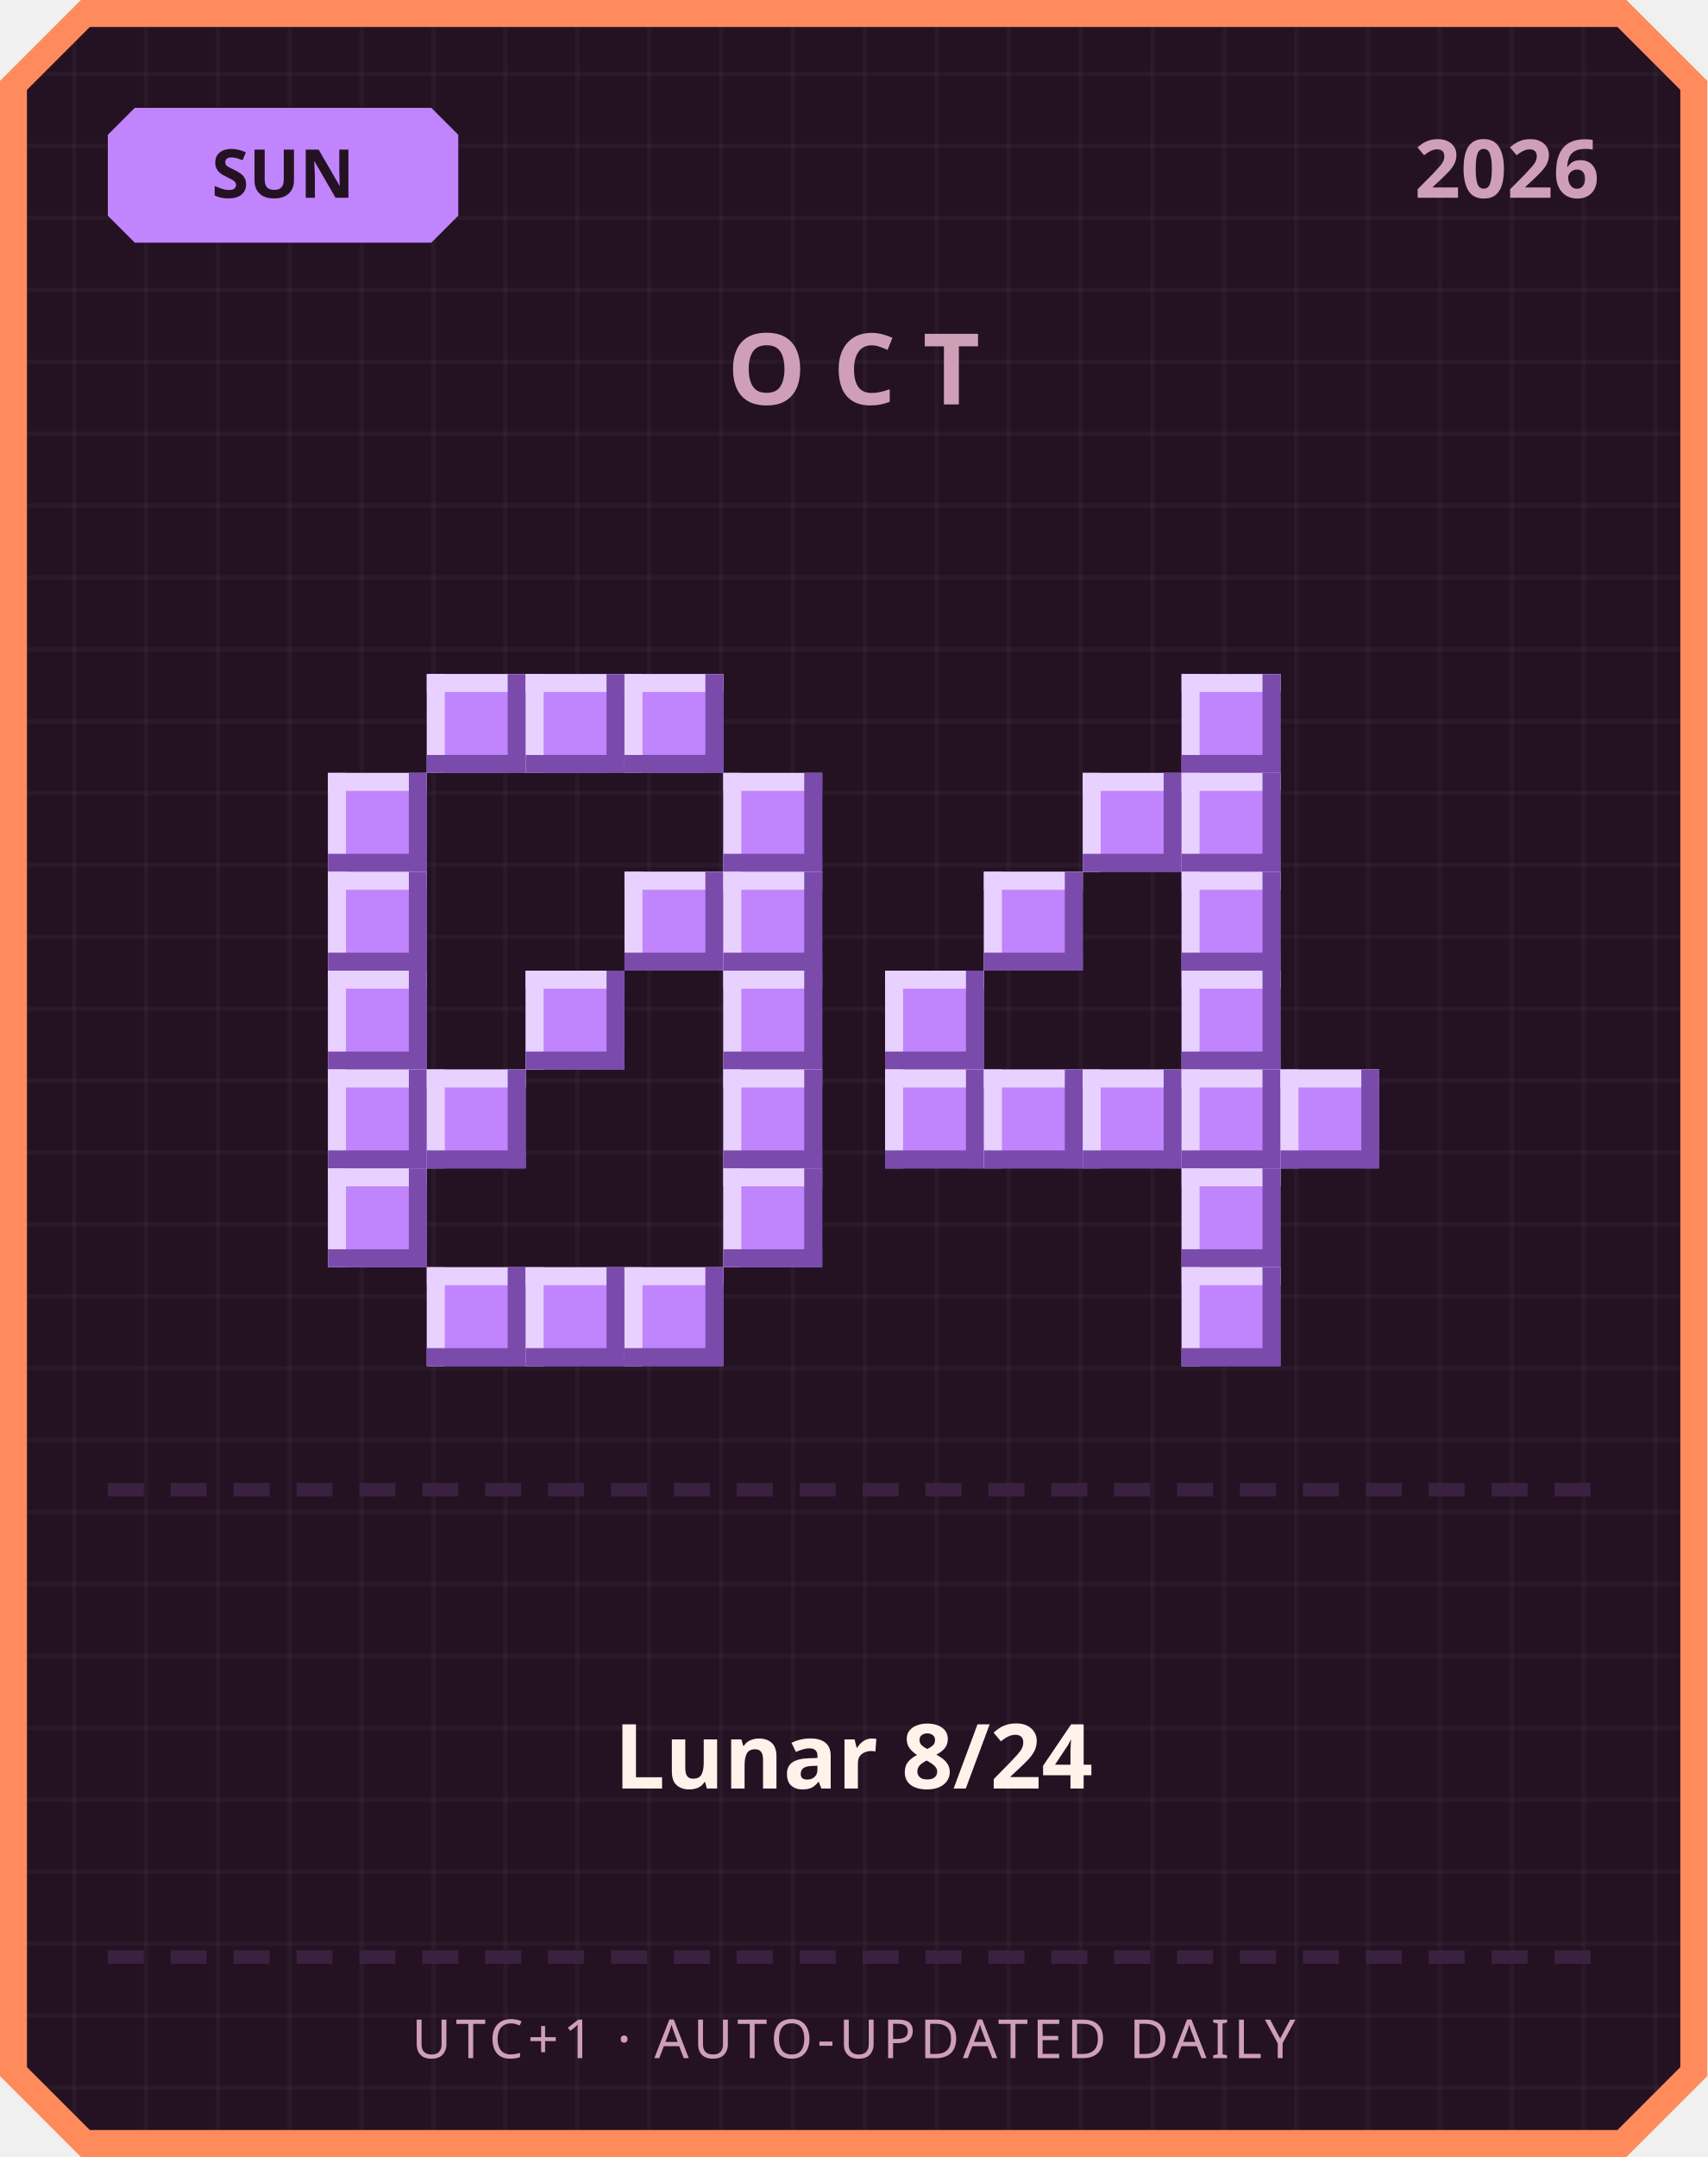
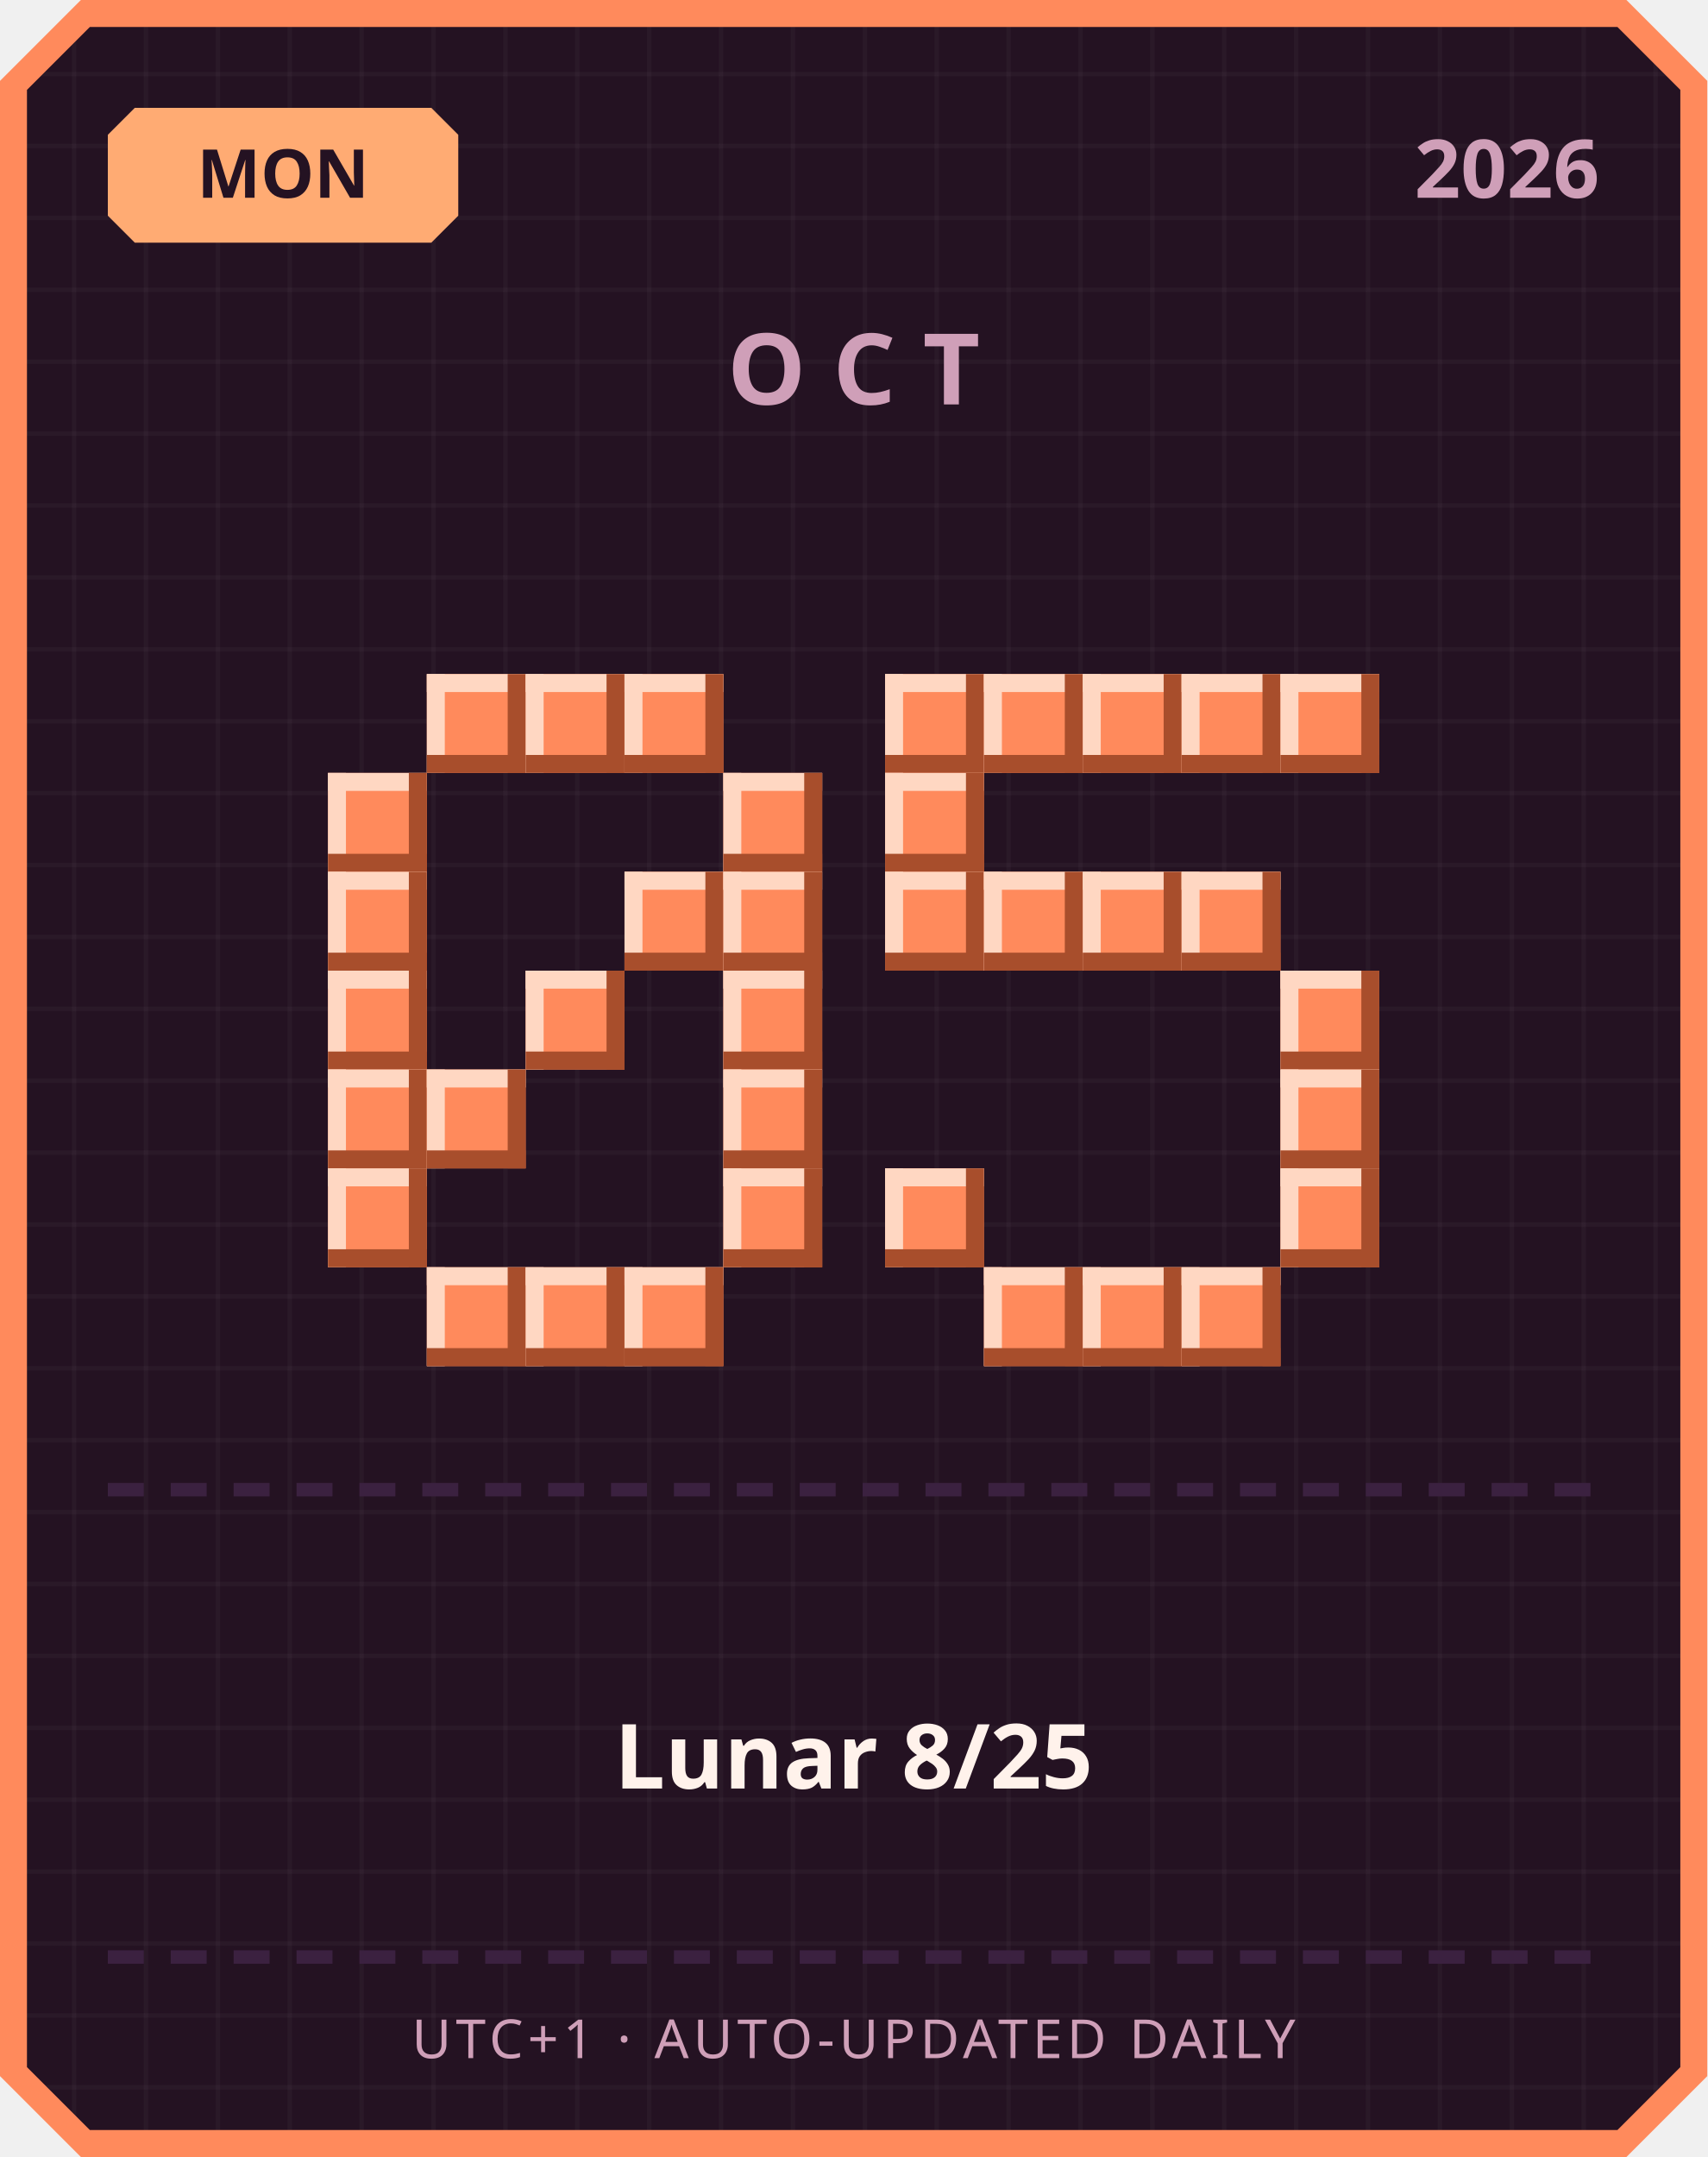
<svg xmlns="http://www.w3.org/2000/svg" width="380" height="480" viewBox="0 0 380 480">
  <defs>
    <pattern id="grid" width="16" height="16" patternUnits="userSpaceOnUse">
      <rect width="16" height="16" fill="#241222" />
      <rect width="1" height="16" fill="#ffffff" opacity="0.03" />
      <rect width="16" height="1" fill="#ffffff" opacity="0.03" />
    </pattern>
  </defs>
  <path d="M 18,0 L 362,0 L 380,18 L 380,462 L 362,480 L 18,480 L 0,462 L 0,18 Z" fill="#ff8a5c" />
  <path d="M 20,6 L 360,6 L 374,20 L 374,460 L 360,474 L 20,474 L 6,460 L 6,20 Z" fill="url(#grid)" />
-   <path d="M 30,24 L 96,24 L 102,30 L 102,48 L 96,54 L 30,54 L 24,48 L 24,30 Z" fill="#c084fc" />
-   <text x="63" y="44" text-anchor="middle" font-family="'Segoe UI', sans-serif" font-size="15" font-weight="700" fill="#241222">SUN</text>
+   <path d="M 30,24 L 96,24 L 102,30 L 102,48 L 96,54 L 30,54 L 24,48 L 24,30 Z" fill="#ffab73" />
+   <text x="63" y="44" text-anchor="middle" font-family="'Segoe UI', sans-serif" font-size="15" font-weight="700" fill="#241222">MON</text>
  <text x="356" y="44" text-anchor="end" font-family="'Segoe UI', sans-serif" font-size="18" font-weight="700" fill="#cf9fb8">2026</text>
  <text x="190" y="90" text-anchor="middle" font-family="'Segoe UI', sans-serif" font-size="22" font-weight="700" letter-spacing="6" fill="#cf9fb8">OCT</text>
-   <rect x="95" y="150" width="22" height="22" fill="#c084fc" />
-   <rect x="95" y="150" width="22" height="4" fill="#e9d1ff" />
-   <rect x="95" y="150" width="4" height="22" fill="#e9d1ff" />
-   <rect x="95" y="168" width="22" height="4" fill="#7a4bab" />
-   <rect x="113" y="150" width="4" height="22" fill="#7a4bab" />
-   <rect x="117" y="150" width="22" height="22" fill="#c084fc" />
-   <rect x="117" y="150" width="22" height="4" fill="#e9d1ff" />
-   <rect x="117" y="150" width="4" height="22" fill="#e9d1ff" />
-   <rect x="117" y="168" width="22" height="4" fill="#7a4bab" />
-   <rect x="135" y="150" width="4" height="22" fill="#7a4bab" />
-   <rect x="139" y="150" width="22" height="22" fill="#c084fc" />
-   <rect x="139" y="150" width="22" height="4" fill="#e9d1ff" />
-   <rect x="139" y="150" width="4" height="22" fill="#e9d1ff" />
-   <rect x="139" y="168" width="22" height="4" fill="#7a4bab" />
-   <rect x="157" y="150" width="4" height="22" fill="#7a4bab" />
-   <rect x="73" y="172" width="22" height="22" fill="#c084fc" />
-   <rect x="73" y="172" width="22" height="4" fill="#e9d1ff" />
-   <rect x="73" y="172" width="4" height="22" fill="#e9d1ff" />
-   <rect x="73" y="190" width="22" height="4" fill="#7a4bab" />
-   <rect x="91" y="172" width="4" height="22" fill="#7a4bab" />
-   <rect x="161" y="172" width="22" height="22" fill="#c084fc" />
-   <rect x="161" y="172" width="22" height="4" fill="#e9d1ff" />
-   <rect x="161" y="172" width="4" height="22" fill="#e9d1ff" />
-   <rect x="161" y="190" width="22" height="4" fill="#7a4bab" />
-   <rect x="179" y="172" width="4" height="22" fill="#7a4bab" />
-   <rect x="73" y="194" width="22" height="22" fill="#c084fc" />
-   <rect x="73" y="194" width="22" height="4" fill="#e9d1ff" />
-   <rect x="73" y="194" width="4" height="22" fill="#e9d1ff" />
-   <rect x="73" y="212" width="22" height="4" fill="#7a4bab" />
-   <rect x="91" y="194" width="4" height="22" fill="#7a4bab" />
-   <rect x="139" y="194" width="22" height="22" fill="#c084fc" />
-   <rect x="139" y="194" width="22" height="4" fill="#e9d1ff" />
-   <rect x="139" y="194" width="4" height="22" fill="#e9d1ff" />
-   <rect x="139" y="212" width="22" height="4" fill="#7a4bab" />
-   <rect x="157" y="194" width="4" height="22" fill="#7a4bab" />
-   <rect x="161" y="194" width="22" height="22" fill="#c084fc" />
-   <rect x="161" y="194" width="22" height="4" fill="#e9d1ff" />
-   <rect x="161" y="194" width="4" height="22" fill="#e9d1ff" />
-   <rect x="161" y="212" width="22" height="4" fill="#7a4bab" />
-   <rect x="179" y="194" width="4" height="22" fill="#7a4bab" />
-   <rect x="73" y="216" width="22" height="22" fill="#c084fc" />
-   <rect x="73" y="216" width="22" height="4" fill="#e9d1ff" />
-   <rect x="73" y="216" width="4" height="22" fill="#e9d1ff" />
-   <rect x="73" y="234" width="22" height="4" fill="#7a4bab" />
-   <rect x="91" y="216" width="4" height="22" fill="#7a4bab" />
-   <rect x="117" y="216" width="22" height="22" fill="#c084fc" />
-   <rect x="117" y="216" width="22" height="4" fill="#e9d1ff" />
-   <rect x="117" y="216" width="4" height="22" fill="#e9d1ff" />
-   <rect x="117" y="234" width="22" height="4" fill="#7a4bab" />
-   <rect x="135" y="216" width="4" height="22" fill="#7a4bab" />
-   <rect x="161" y="216" width="22" height="22" fill="#c084fc" />
-   <rect x="161" y="216" width="22" height="4" fill="#e9d1ff" />
-   <rect x="161" y="216" width="4" height="22" fill="#e9d1ff" />
-   <rect x="161" y="234" width="22" height="4" fill="#7a4bab" />
-   <rect x="179" y="216" width="4" height="22" fill="#7a4bab" />
-   <rect x="73" y="238" width="22" height="22" fill="#c084fc" />
-   <rect x="73" y="238" width="22" height="4" fill="#e9d1ff" />
-   <rect x="73" y="238" width="4" height="22" fill="#e9d1ff" />
-   <rect x="73" y="256" width="22" height="4" fill="#7a4bab" />
-   <rect x="91" y="238" width="4" height="22" fill="#7a4bab" />
-   <rect x="95" y="238" width="22" height="22" fill="#c084fc" />
-   <rect x="95" y="238" width="22" height="4" fill="#e9d1ff" />
-   <rect x="95" y="238" width="4" height="22" fill="#e9d1ff" />
-   <rect x="95" y="256" width="22" height="4" fill="#7a4bab" />
-   <rect x="113" y="238" width="4" height="22" fill="#7a4bab" />
-   <rect x="161" y="238" width="22" height="22" fill="#c084fc" />
-   <rect x="161" y="238" width="22" height="4" fill="#e9d1ff" />
-   <rect x="161" y="238" width="4" height="22" fill="#e9d1ff" />
-   <rect x="161" y="256" width="22" height="4" fill="#7a4bab" />
-   <rect x="179" y="238" width="4" height="22" fill="#7a4bab" />
-   <rect x="73" y="260" width="22" height="22" fill="#c084fc" />
-   <rect x="73" y="260" width="22" height="4" fill="#e9d1ff" />
-   <rect x="73" y="260" width="4" height="22" fill="#e9d1ff" />
-   <rect x="73" y="278" width="22" height="4" fill="#7a4bab" />
-   <rect x="91" y="260" width="4" height="22" fill="#7a4bab" />
-   <rect x="161" y="260" width="22" height="22" fill="#c084fc" />
-   <rect x="161" y="260" width="22" height="4" fill="#e9d1ff" />
-   <rect x="161" y="260" width="4" height="22" fill="#e9d1ff" />
-   <rect x="161" y="278" width="22" height="4" fill="#7a4bab" />
-   <rect x="179" y="260" width="4" height="22" fill="#7a4bab" />
-   <rect x="95" y="282" width="22" height="22" fill="#c084fc" />
-   <rect x="95" y="282" width="22" height="4" fill="#e9d1ff" />
-   <rect x="95" y="282" width="4" height="22" fill="#e9d1ff" />
-   <rect x="95" y="300" width="22" height="4" fill="#7a4bab" />
-   <rect x="113" y="282" width="4" height="22" fill="#7a4bab" />
-   <rect x="117" y="282" width="22" height="22" fill="#c084fc" />
-   <rect x="117" y="282" width="22" height="4" fill="#e9d1ff" />
-   <rect x="117" y="282" width="4" height="22" fill="#e9d1ff" />
-   <rect x="117" y="300" width="22" height="4" fill="#7a4bab" />
-   <rect x="135" y="282" width="4" height="22" fill="#7a4bab" />
-   <rect x="139" y="282" width="22" height="22" fill="#c084fc" />
-   <rect x="139" y="282" width="22" height="4" fill="#e9d1ff" />
-   <rect x="139" y="282" width="4" height="22" fill="#e9d1ff" />
-   <rect x="139" y="300" width="22" height="4" fill="#7a4bab" />
-   <rect x="157" y="282" width="4" height="22" fill="#7a4bab" />
-   <rect x="263" y="150" width="22" height="22" fill="#c084fc" />
-   <rect x="263" y="150" width="22" height="4" fill="#e9d1ff" />
-   <rect x="263" y="150" width="4" height="22" fill="#e9d1ff" />
-   <rect x="263" y="168" width="22" height="4" fill="#7a4bab" />
-   <rect x="281" y="150" width="4" height="22" fill="#7a4bab" />
-   <rect x="241" y="172" width="22" height="22" fill="#c084fc" />
-   <rect x="241" y="172" width="22" height="4" fill="#e9d1ff" />
-   <rect x="241" y="172" width="4" height="22" fill="#e9d1ff" />
-   <rect x="241" y="190" width="22" height="4" fill="#7a4bab" />
-   <rect x="259" y="172" width="4" height="22" fill="#7a4bab" />
-   <rect x="263" y="172" width="22" height="22" fill="#c084fc" />
-   <rect x="263" y="172" width="22" height="4" fill="#e9d1ff" />
-   <rect x="263" y="172" width="4" height="22" fill="#e9d1ff" />
-   <rect x="263" y="190" width="22" height="4" fill="#7a4bab" />
-   <rect x="281" y="172" width="4" height="22" fill="#7a4bab" />
-   <rect x="219" y="194" width="22" height="22" fill="#c084fc" />
-   <rect x="219" y="194" width="22" height="4" fill="#e9d1ff" />
-   <rect x="219" y="194" width="4" height="22" fill="#e9d1ff" />
-   <rect x="219" y="212" width="22" height="4" fill="#7a4bab" />
-   <rect x="237" y="194" width="4" height="22" fill="#7a4bab" />
-   <rect x="263" y="194" width="22" height="22" fill="#c084fc" />
-   <rect x="263" y="194" width="22" height="4" fill="#e9d1ff" />
-   <rect x="263" y="194" width="4" height="22" fill="#e9d1ff" />
-   <rect x="263" y="212" width="22" height="4" fill="#7a4bab" />
-   <rect x="281" y="194" width="4" height="22" fill="#7a4bab" />
-   <rect x="197" y="216" width="22" height="22" fill="#c084fc" />
-   <rect x="197" y="216" width="22" height="4" fill="#e9d1ff" />
-   <rect x="197" y="216" width="4" height="22" fill="#e9d1ff" />
-   <rect x="197" y="234" width="22" height="4" fill="#7a4bab" />
-   <rect x="215" y="216" width="4" height="22" fill="#7a4bab" />
-   <rect x="263" y="216" width="22" height="22" fill="#c084fc" />
-   <rect x="263" y="216" width="22" height="4" fill="#e9d1ff" />
-   <rect x="263" y="216" width="4" height="22" fill="#e9d1ff" />
-   <rect x="263" y="234" width="22" height="4" fill="#7a4bab" />
-   <rect x="281" y="216" width="4" height="22" fill="#7a4bab" />
-   <rect x="197" y="238" width="22" height="22" fill="#c084fc" />
-   <rect x="197" y="238" width="22" height="4" fill="#e9d1ff" />
-   <rect x="197" y="238" width="4" height="22" fill="#e9d1ff" />
-   <rect x="197" y="256" width="22" height="4" fill="#7a4bab" />
-   <rect x="215" y="238" width="4" height="22" fill="#7a4bab" />
-   <rect x="219" y="238" width="22" height="22" fill="#c084fc" />
-   <rect x="219" y="238" width="22" height="4" fill="#e9d1ff" />
-   <rect x="219" y="238" width="4" height="22" fill="#e9d1ff" />
-   <rect x="219" y="256" width="22" height="4" fill="#7a4bab" />
-   <rect x="237" y="238" width="4" height="22" fill="#7a4bab" />
-   <rect x="241" y="238" width="22" height="22" fill="#c084fc" />
-   <rect x="241" y="238" width="22" height="4" fill="#e9d1ff" />
-   <rect x="241" y="238" width="4" height="22" fill="#e9d1ff" />
-   <rect x="241" y="256" width="22" height="4" fill="#7a4bab" />
-   <rect x="259" y="238" width="4" height="22" fill="#7a4bab" />
-   <rect x="263" y="238" width="22" height="22" fill="#c084fc" />
-   <rect x="263" y="238" width="22" height="4" fill="#e9d1ff" />
-   <rect x="263" y="238" width="4" height="22" fill="#e9d1ff" />
-   <rect x="263" y="256" width="22" height="4" fill="#7a4bab" />
-   <rect x="281" y="238" width="4" height="22" fill="#7a4bab" />
-   <rect x="285" y="238" width="22" height="22" fill="#c084fc" />
-   <rect x="285" y="238" width="22" height="4" fill="#e9d1ff" />
-   <rect x="285" y="238" width="4" height="22" fill="#e9d1ff" />
-   <rect x="285" y="256" width="22" height="4" fill="#7a4bab" />
-   <rect x="303" y="238" width="4" height="22" fill="#7a4bab" />
-   <rect x="263" y="260" width="22" height="22" fill="#c084fc" />
-   <rect x="263" y="260" width="22" height="4" fill="#e9d1ff" />
-   <rect x="263" y="260" width="4" height="22" fill="#e9d1ff" />
-   <rect x="263" y="278" width="22" height="4" fill="#7a4bab" />
-   <rect x="281" y="260" width="4" height="22" fill="#7a4bab" />
-   <rect x="263" y="282" width="22" height="22" fill="#c084fc" />
-   <rect x="263" y="282" width="22" height="4" fill="#e9d1ff" />
-   <rect x="263" y="282" width="4" height="22" fill="#e9d1ff" />
-   <rect x="263" y="300" width="22" height="4" fill="#7a4bab" />
-   <rect x="281" y="282" width="4" height="22" fill="#7a4bab" />
+   <rect x="95" y="150" width="22" height="22" fill="#ff8a5c" />
+   <rect x="95" y="150" width="22" height="4" fill="#ffd7c2" />
+   <rect x="95" y="150" width="4" height="22" fill="#ffd7c2" />
+   <rect x="95" y="168" width="22" height="4" fill="#a84e2c" />
+   <rect x="113" y="150" width="4" height="22" fill="#a84e2c" />
+   <rect x="117" y="150" width="22" height="22" fill="#ff8a5c" />
+   <rect x="117" y="150" width="22" height="4" fill="#ffd7c2" />
+   <rect x="117" y="150" width="4" height="22" fill="#ffd7c2" />
+   <rect x="117" y="168" width="22" height="4" fill="#a84e2c" />
+   <rect x="135" y="150" width="4" height="22" fill="#a84e2c" />
+   <rect x="139" y="150" width="22" height="22" fill="#ff8a5c" />
+   <rect x="139" y="150" width="22" height="4" fill="#ffd7c2" />
+   <rect x="139" y="150" width="4" height="22" fill="#ffd7c2" />
+   <rect x="139" y="168" width="22" height="4" fill="#a84e2c" />
+   <rect x="157" y="150" width="4" height="22" fill="#a84e2c" />
+   <rect x="73" y="172" width="22" height="22" fill="#ff8a5c" />
+   <rect x="73" y="172" width="22" height="4" fill="#ffd7c2" />
+   <rect x="73" y="172" width="4" height="22" fill="#ffd7c2" />
+   <rect x="73" y="190" width="22" height="4" fill="#a84e2c" />
+   <rect x="91" y="172" width="4" height="22" fill="#a84e2c" />
+   <rect x="161" y="172" width="22" height="22" fill="#ff8a5c" />
+   <rect x="161" y="172" width="22" height="4" fill="#ffd7c2" />
+   <rect x="161" y="172" width="4" height="22" fill="#ffd7c2" />
+   <rect x="161" y="190" width="22" height="4" fill="#a84e2c" />
+   <rect x="179" y="172" width="4" height="22" fill="#a84e2c" />
+   <rect x="73" y="194" width="22" height="22" fill="#ff8a5c" />
+   <rect x="73" y="194" width="22" height="4" fill="#ffd7c2" />
+   <rect x="73" y="194" width="4" height="22" fill="#ffd7c2" />
+   <rect x="73" y="212" width="22" height="4" fill="#a84e2c" />
+   <rect x="91" y="194" width="4" height="22" fill="#a84e2c" />
+   <rect x="139" y="194" width="22" height="22" fill="#ff8a5c" />
+   <rect x="139" y="194" width="22" height="4" fill="#ffd7c2" />
+   <rect x="139" y="194" width="4" height="22" fill="#ffd7c2" />
+   <rect x="139" y="212" width="22" height="4" fill="#a84e2c" />
+   <rect x="157" y="194" width="4" height="22" fill="#a84e2c" />
+   <rect x="161" y="194" width="22" height="22" fill="#ff8a5c" />
+   <rect x="161" y="194" width="22" height="4" fill="#ffd7c2" />
+   <rect x="161" y="194" width="4" height="22" fill="#ffd7c2" />
+   <rect x="161" y="212" width="22" height="4" fill="#a84e2c" />
+   <rect x="179" y="194" width="4" height="22" fill="#a84e2c" />
+   <rect x="73" y="216" width="22" height="22" fill="#ff8a5c" />
+   <rect x="73" y="216" width="22" height="4" fill="#ffd7c2" />
+   <rect x="73" y="216" width="4" height="22" fill="#ffd7c2" />
+   <rect x="73" y="234" width="22" height="4" fill="#a84e2c" />
+   <rect x="91" y="216" width="4" height="22" fill="#a84e2c" />
+   <rect x="117" y="216" width="22" height="22" fill="#ff8a5c" />
+   <rect x="117" y="216" width="22" height="4" fill="#ffd7c2" />
+   <rect x="117" y="216" width="4" height="22" fill="#ffd7c2" />
+   <rect x="117" y="234" width="22" height="4" fill="#a84e2c" />
+   <rect x="135" y="216" width="4" height="22" fill="#a84e2c" />
+   <rect x="161" y="216" width="22" height="22" fill="#ff8a5c" />
+   <rect x="161" y="216" width="22" height="4" fill="#ffd7c2" />
+   <rect x="161" y="216" width="4" height="22" fill="#ffd7c2" />
+   <rect x="161" y="234" width="22" height="4" fill="#a84e2c" />
+   <rect x="179" y="216" width="4" height="22" fill="#a84e2c" />
+   <rect x="73" y="238" width="22" height="22" fill="#ff8a5c" />
+   <rect x="73" y="238" width="22" height="4" fill="#ffd7c2" />
+   <rect x="73" y="238" width="4" height="22" fill="#ffd7c2" />
+   <rect x="73" y="256" width="22" height="4" fill="#a84e2c" />
+   <rect x="91" y="238" width="4" height="22" fill="#a84e2c" />
+   <rect x="95" y="238" width="22" height="22" fill="#ff8a5c" />
+   <rect x="95" y="238" width="22" height="4" fill="#ffd7c2" />
+   <rect x="95" y="238" width="4" height="22" fill="#ffd7c2" />
+   <rect x="95" y="256" width="22" height="4" fill="#a84e2c" />
+   <rect x="113" y="238" width="4" height="22" fill="#a84e2c" />
+   <rect x="161" y="238" width="22" height="22" fill="#ff8a5c" />
+   <rect x="161" y="238" width="22" height="4" fill="#ffd7c2" />
+   <rect x="161" y="238" width="4" height="22" fill="#ffd7c2" />
+   <rect x="161" y="256" width="22" height="4" fill="#a84e2c" />
+   <rect x="179" y="238" width="4" height="22" fill="#a84e2c" />
+   <rect x="73" y="260" width="22" height="22" fill="#ff8a5c" />
+   <rect x="73" y="260" width="22" height="4" fill="#ffd7c2" />
+   <rect x="73" y="260" width="4" height="22" fill="#ffd7c2" />
+   <rect x="73" y="278" width="22" height="4" fill="#a84e2c" />
+   <rect x="91" y="260" width="4" height="22" fill="#a84e2c" />
+   <rect x="161" y="260" width="22" height="22" fill="#ff8a5c" />
+   <rect x="161" y="260" width="22" height="4" fill="#ffd7c2" />
+   <rect x="161" y="260" width="4" height="22" fill="#ffd7c2" />
+   <rect x="161" y="278" width="22" height="4" fill="#a84e2c" />
+   <rect x="179" y="260" width="4" height="22" fill="#a84e2c" />
+   <rect x="95" y="282" width="22" height="22" fill="#ff8a5c" />
+   <rect x="95" y="282" width="22" height="4" fill="#ffd7c2" />
+   <rect x="95" y="282" width="4" height="22" fill="#ffd7c2" />
+   <rect x="95" y="300" width="22" height="4" fill="#a84e2c" />
+   <rect x="113" y="282" width="4" height="22" fill="#a84e2c" />
+   <rect x="117" y="282" width="22" height="22" fill="#ff8a5c" />
+   <rect x="117" y="282" width="22" height="4" fill="#ffd7c2" />
+   <rect x="117" y="282" width="4" height="22" fill="#ffd7c2" />
+   <rect x="117" y="300" width="22" height="4" fill="#a84e2c" />
+   <rect x="135" y="282" width="4" height="22" fill="#a84e2c" />
+   <rect x="139" y="282" width="22" height="22" fill="#ff8a5c" />
+   <rect x="139" y="282" width="22" height="4" fill="#ffd7c2" />
+   <rect x="139" y="282" width="4" height="22" fill="#ffd7c2" />
+   <rect x="139" y="300" width="22" height="4" fill="#a84e2c" />
+   <rect x="157" y="282" width="4" height="22" fill="#a84e2c" />
+   <rect x="197" y="150" width="22" height="22" fill="#ff8a5c" />
+   <rect x="197" y="150" width="22" height="4" fill="#ffd7c2" />
+   <rect x="197" y="150" width="4" height="22" fill="#ffd7c2" />
+   <rect x="197" y="168" width="22" height="4" fill="#a84e2c" />
+   <rect x="215" y="150" width="4" height="22" fill="#a84e2c" />
+   <rect x="219" y="150" width="22" height="22" fill="#ff8a5c" />
+   <rect x="219" y="150" width="22" height="4" fill="#ffd7c2" />
+   <rect x="219" y="150" width="4" height="22" fill="#ffd7c2" />
+   <rect x="219" y="168" width="22" height="4" fill="#a84e2c" />
+   <rect x="237" y="150" width="4" height="22" fill="#a84e2c" />
+   <rect x="241" y="150" width="22" height="22" fill="#ff8a5c" />
+   <rect x="241" y="150" width="22" height="4" fill="#ffd7c2" />
+   <rect x="241" y="150" width="4" height="22" fill="#ffd7c2" />
+   <rect x="241" y="168" width="22" height="4" fill="#a84e2c" />
+   <rect x="259" y="150" width="4" height="22" fill="#a84e2c" />
+   <rect x="263" y="150" width="22" height="22" fill="#ff8a5c" />
+   <rect x="263" y="150" width="22" height="4" fill="#ffd7c2" />
+   <rect x="263" y="150" width="4" height="22" fill="#ffd7c2" />
+   <rect x="263" y="168" width="22" height="4" fill="#a84e2c" />
+   <rect x="281" y="150" width="4" height="22" fill="#a84e2c" />
+   <rect x="285" y="150" width="22" height="22" fill="#ff8a5c" />
+   <rect x="285" y="150" width="22" height="4" fill="#ffd7c2" />
+   <rect x="285" y="150" width="4" height="22" fill="#ffd7c2" />
+   <rect x="285" y="168" width="22" height="4" fill="#a84e2c" />
+   <rect x="303" y="150" width="4" height="22" fill="#a84e2c" />
+   <rect x="197" y="172" width="22" height="22" fill="#ff8a5c" />
+   <rect x="197" y="172" width="22" height="4" fill="#ffd7c2" />
+   <rect x="197" y="172" width="4" height="22" fill="#ffd7c2" />
+   <rect x="197" y="190" width="22" height="4" fill="#a84e2c" />
+   <rect x="215" y="172" width="4" height="22" fill="#a84e2c" />
+   <rect x="197" y="194" width="22" height="22" fill="#ff8a5c" />
+   <rect x="197" y="194" width="22" height="4" fill="#ffd7c2" />
+   <rect x="197" y="194" width="4" height="22" fill="#ffd7c2" />
+   <rect x="197" y="212" width="22" height="4" fill="#a84e2c" />
+   <rect x="215" y="194" width="4" height="22" fill="#a84e2c" />
+   <rect x="219" y="194" width="22" height="22" fill="#ff8a5c" />
+   <rect x="219" y="194" width="22" height="4" fill="#ffd7c2" />
+   <rect x="219" y="194" width="4" height="22" fill="#ffd7c2" />
+   <rect x="219" y="212" width="22" height="4" fill="#a84e2c" />
+   <rect x="237" y="194" width="4" height="22" fill="#a84e2c" />
+   <rect x="241" y="194" width="22" height="22" fill="#ff8a5c" />
+   <rect x="241" y="194" width="22" height="4" fill="#ffd7c2" />
+   <rect x="241" y="194" width="4" height="22" fill="#ffd7c2" />
+   <rect x="241" y="212" width="22" height="4" fill="#a84e2c" />
+   <rect x="259" y="194" width="4" height="22" fill="#a84e2c" />
+   <rect x="263" y="194" width="22" height="22" fill="#ff8a5c" />
+   <rect x="263" y="194" width="22" height="4" fill="#ffd7c2" />
+   <rect x="263" y="194" width="4" height="22" fill="#ffd7c2" />
+   <rect x="263" y="212" width="22" height="4" fill="#a84e2c" />
+   <rect x="281" y="194" width="4" height="22" fill="#a84e2c" />
+   <rect x="285" y="216" width="22" height="22" fill="#ff8a5c" />
+   <rect x="285" y="216" width="22" height="4" fill="#ffd7c2" />
+   <rect x="285" y="216" width="4" height="22" fill="#ffd7c2" />
+   <rect x="285" y="234" width="22" height="4" fill="#a84e2c" />
+   <rect x="303" y="216" width="4" height="22" fill="#a84e2c" />
+   <rect x="285" y="238" width="22" height="22" fill="#ff8a5c" />
+   <rect x="285" y="238" width="22" height="4" fill="#ffd7c2" />
+   <rect x="285" y="238" width="4" height="22" fill="#ffd7c2" />
+   <rect x="285" y="256" width="22" height="4" fill="#a84e2c" />
+   <rect x="303" y="238" width="4" height="22" fill="#a84e2c" />
+   <rect x="197" y="260" width="22" height="22" fill="#ff8a5c" />
+   <rect x="197" y="260" width="22" height="4" fill="#ffd7c2" />
+   <rect x="197" y="260" width="4" height="22" fill="#ffd7c2" />
+   <rect x="197" y="278" width="22" height="4" fill="#a84e2c" />
+   <rect x="215" y="260" width="4" height="22" fill="#a84e2c" />
+   <rect x="285" y="260" width="22" height="22" fill="#ff8a5c" />
+   <rect x="285" y="260" width="22" height="4" fill="#ffd7c2" />
+   <rect x="285" y="260" width="4" height="22" fill="#ffd7c2" />
+   <rect x="285" y="278" width="22" height="4" fill="#a84e2c" />
+   <rect x="303" y="260" width="4" height="22" fill="#a84e2c" />
+   <rect x="219" y="282" width="22" height="22" fill="#ff8a5c" />
+   <rect x="219" y="282" width="22" height="4" fill="#ffd7c2" />
+   <rect x="219" y="282" width="4" height="22" fill="#ffd7c2" />
+   <rect x="219" y="300" width="22" height="4" fill="#a84e2c" />
+   <rect x="237" y="282" width="4" height="22" fill="#a84e2c" />
+   <rect x="241" y="282" width="22" height="22" fill="#ff8a5c" />
+   <rect x="241" y="282" width="22" height="4" fill="#ffd7c2" />
+   <rect x="241" y="282" width="4" height="22" fill="#ffd7c2" />
+   <rect x="241" y="300" width="22" height="4" fill="#a84e2c" />
+   <rect x="259" y="282" width="4" height="22" fill="#a84e2c" />
+   <rect x="263" y="282" width="22" height="22" fill="#ff8a5c" />
+   <rect x="263" y="282" width="22" height="4" fill="#ffd7c2" />
+   <rect x="263" y="282" width="4" height="22" fill="#ffd7c2" />
+   <rect x="263" y="300" width="22" height="4" fill="#a84e2c" />
+   <rect x="281" y="282" width="4" height="22" fill="#a84e2c" />
  <rect x="24" y="330" width="8" height="3" fill="#3b2140" />
  <rect x="38" y="330" width="8" height="3" fill="#3b2140" />
  <rect x="52" y="330" width="8" height="3" fill="#3b2140" />
  <rect x="66" y="330" width="8" height="3" fill="#3b2140" />
  <rect x="80" y="330" width="8" height="3" fill="#3b2140" />
  <rect x="94" y="330" width="8" height="3" fill="#3b2140" />
  <rect x="108" y="330" width="8" height="3" fill="#3b2140" />
  <rect x="122" y="330" width="8" height="3" fill="#3b2140" />
  <rect x="136" y="330" width="8" height="3" fill="#3b2140" />
  <rect x="150" y="330" width="8" height="3" fill="#3b2140" />
  <rect x="164" y="330" width="8" height="3" fill="#3b2140" />
  <rect x="178" y="330" width="8" height="3" fill="#3b2140" />
  <rect x="192" y="330" width="8" height="3" fill="#3b2140" />
  <rect x="206" y="330" width="8" height="3" fill="#3b2140" />
  <rect x="220" y="330" width="8" height="3" fill="#3b2140" />
  <rect x="234" y="330" width="8" height="3" fill="#3b2140" />
  <rect x="248" y="330" width="8" height="3" fill="#3b2140" />
  <rect x="262" y="330" width="8" height="3" fill="#3b2140" />
  <rect x="276" y="330" width="8" height="3" fill="#3b2140" />
  <rect x="290" y="330" width="8" height="3" fill="#3b2140" />
  <rect x="304" y="330" width="8" height="3" fill="#3b2140" />
  <rect x="318" y="330" width="8" height="3" fill="#3b2140" />
  <rect x="332" y="330" width="8" height="3" fill="#3b2140" />
  <rect x="346" y="330" width="8" height="3" fill="#3b2140" />
-   <text x="190" y="398" text-anchor="middle" font-family="'Segoe UI', 'Microsoft JhengHei', sans-serif" font-size="20" font-weight="700" fill="#fff2eb">Lunar 8/24</text>
+   <text x="190" y="398" text-anchor="middle" font-family="'Segoe UI', 'Microsoft JhengHei', sans-serif" font-size="20" font-weight="700" fill="#fff2eb">Lunar 8/25</text>
  <rect x="24" y="434" width="8" height="3" fill="#3b2140" />
  <rect x="38" y="434" width="8" height="3" fill="#3b2140" />
  <rect x="52" y="434" width="8" height="3" fill="#3b2140" />
  <rect x="66" y="434" width="8" height="3" fill="#3b2140" />
  <rect x="80" y="434" width="8" height="3" fill="#3b2140" />
  <rect x="94" y="434" width="8" height="3" fill="#3b2140" />
  <rect x="108" y="434" width="8" height="3" fill="#3b2140" />
  <rect x="122" y="434" width="8" height="3" fill="#3b2140" />
  <rect x="136" y="434" width="8" height="3" fill="#3b2140" />
  <rect x="150" y="434" width="8" height="3" fill="#3b2140" />
  <rect x="164" y="434" width="8" height="3" fill="#3b2140" />
  <rect x="178" y="434" width="8" height="3" fill="#3b2140" />
  <rect x="192" y="434" width="8" height="3" fill="#3b2140" />
  <rect x="206" y="434" width="8" height="3" fill="#3b2140" />
  <rect x="220" y="434" width="8" height="3" fill="#3b2140" />
  <rect x="234" y="434" width="8" height="3" fill="#3b2140" />
  <rect x="248" y="434" width="8" height="3" fill="#3b2140" />
  <rect x="262" y="434" width="8" height="3" fill="#3b2140" />
  <rect x="276" y="434" width="8" height="3" fill="#3b2140" />
  <rect x="290" y="434" width="8" height="3" fill="#3b2140" />
  <rect x="304" y="434" width="8" height="3" fill="#3b2140" />
  <rect x="318" y="434" width="8" height="3" fill="#3b2140" />
  <rect x="332" y="434" width="8" height="3" fill="#3b2140" />
  <rect x="346" y="434" width="8" height="3" fill="#3b2140" />
  <text x="190" y="458" text-anchor="middle" font-family="'Segoe UI', sans-serif" font-size="12" letter-spacing="1" fill="#cf9fb8">UTC+1 · AUTO-UPDATED DAILY</text>
</svg>
